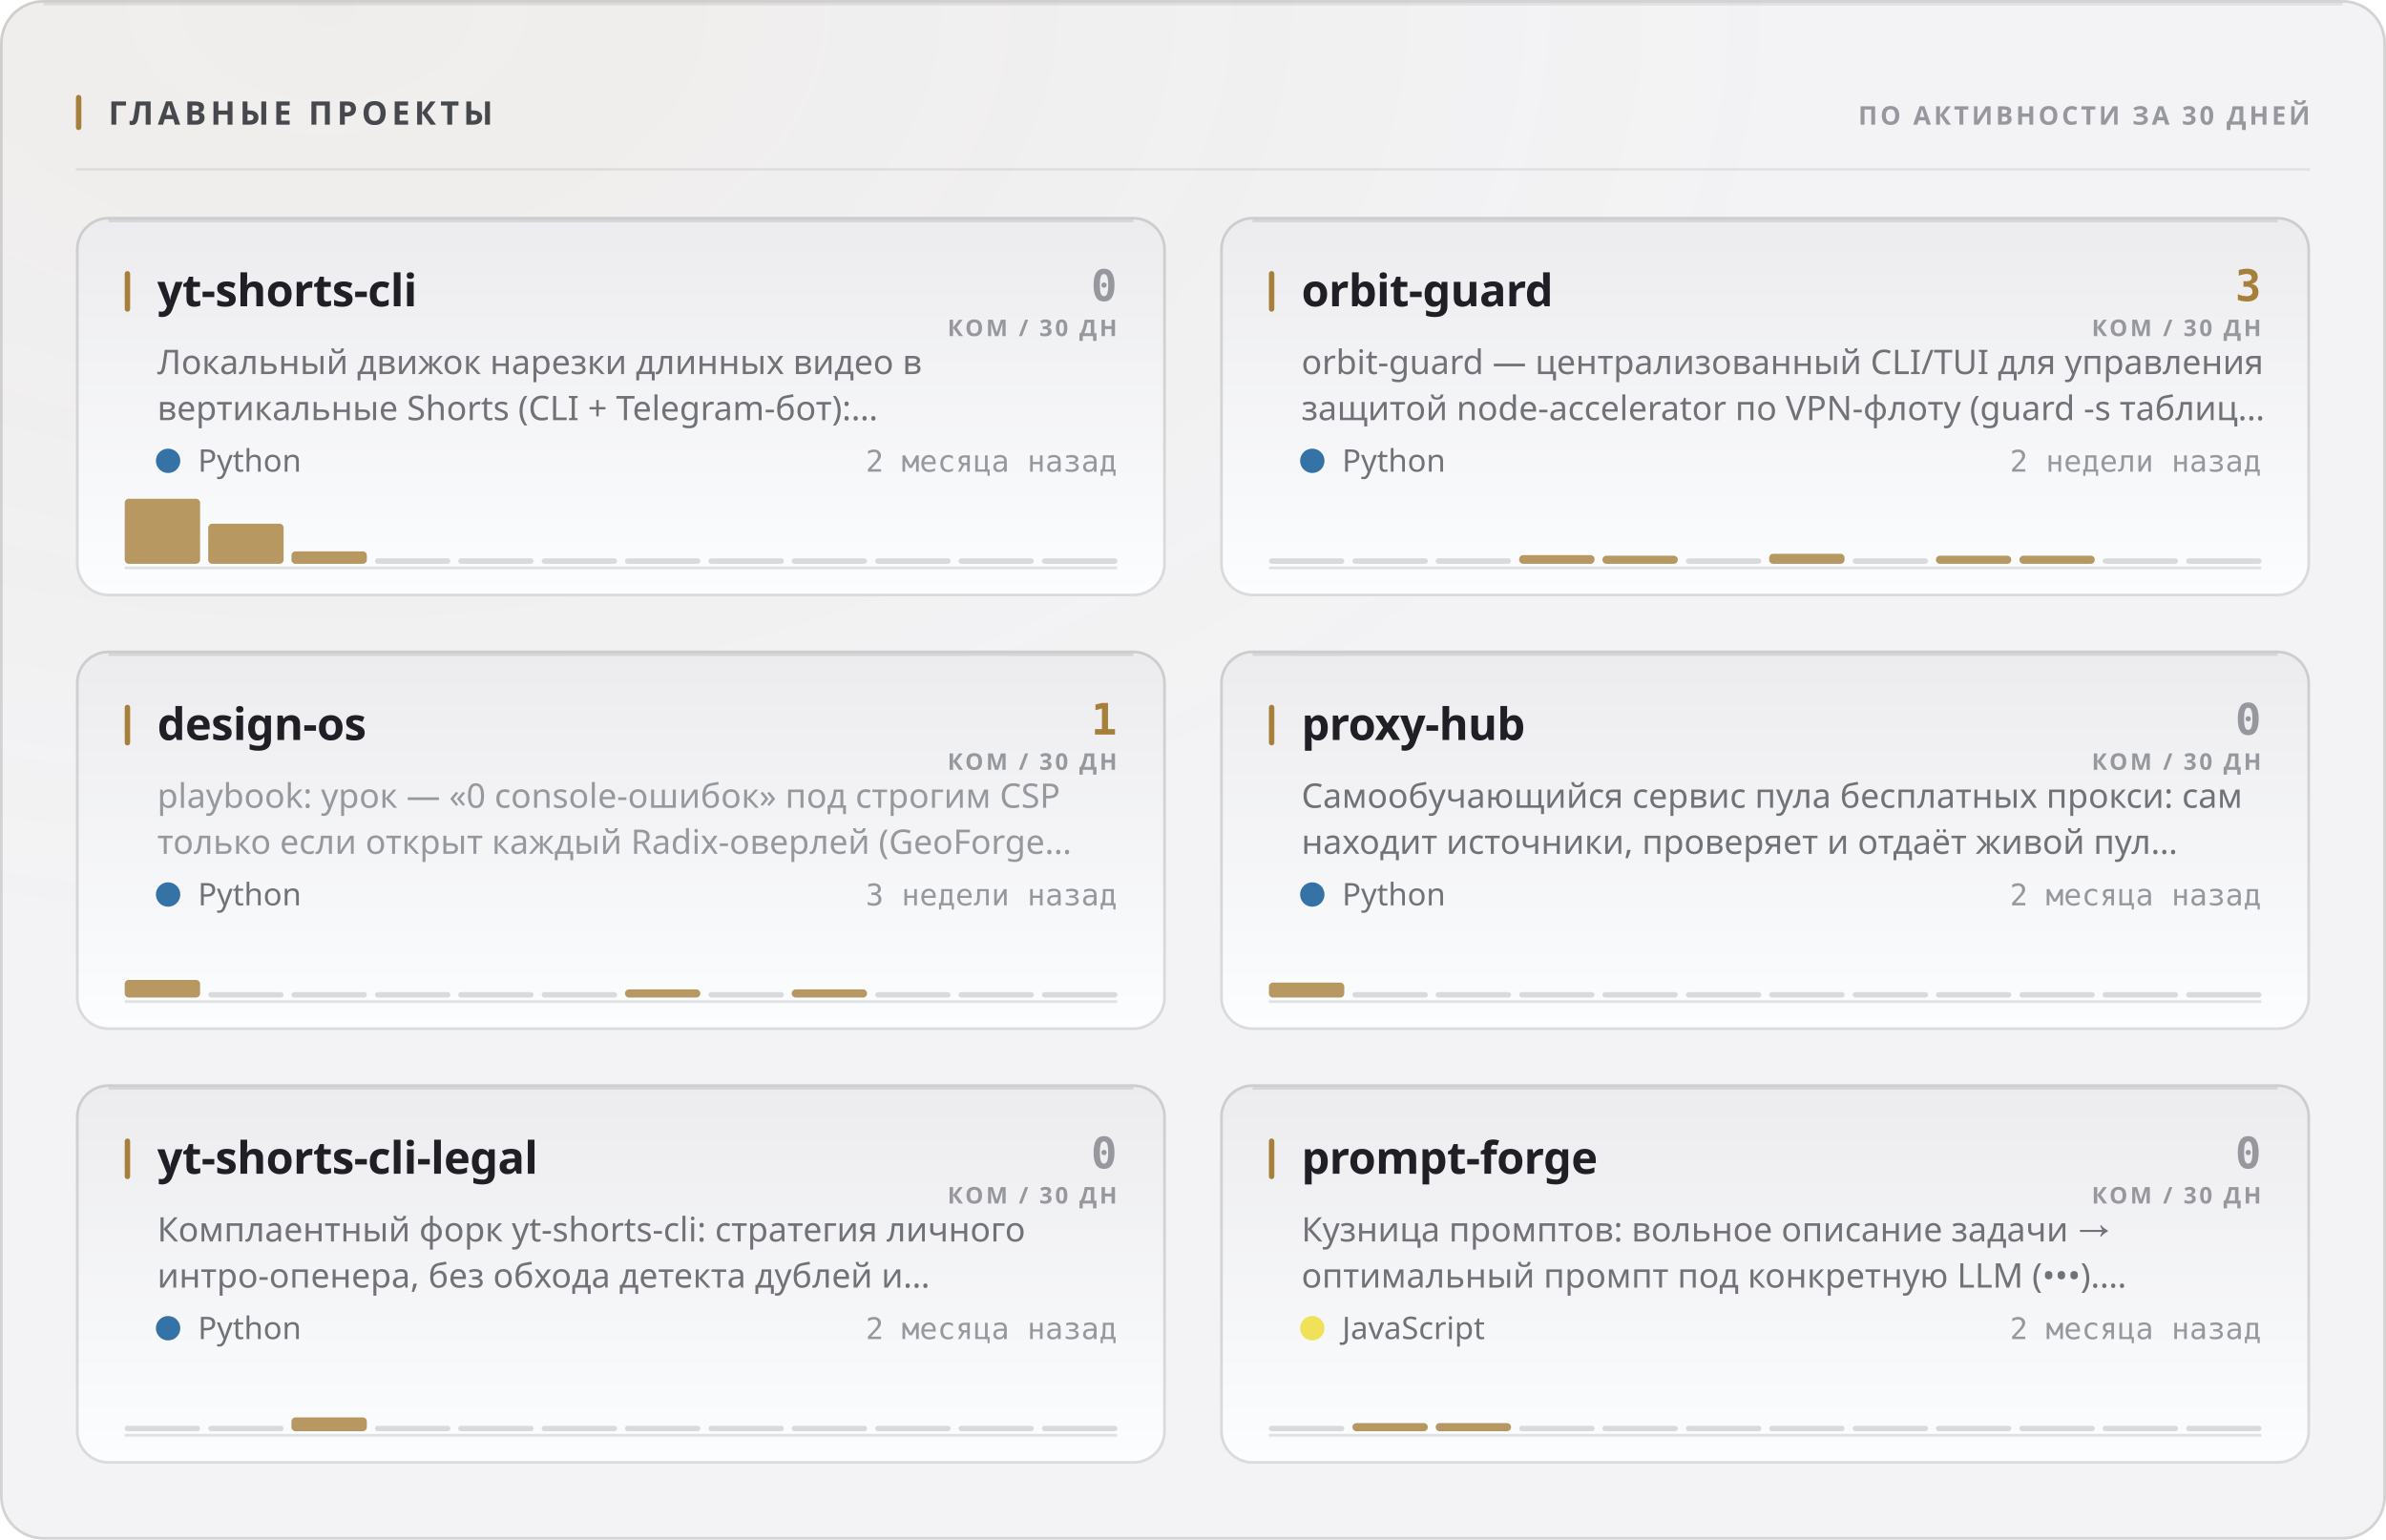
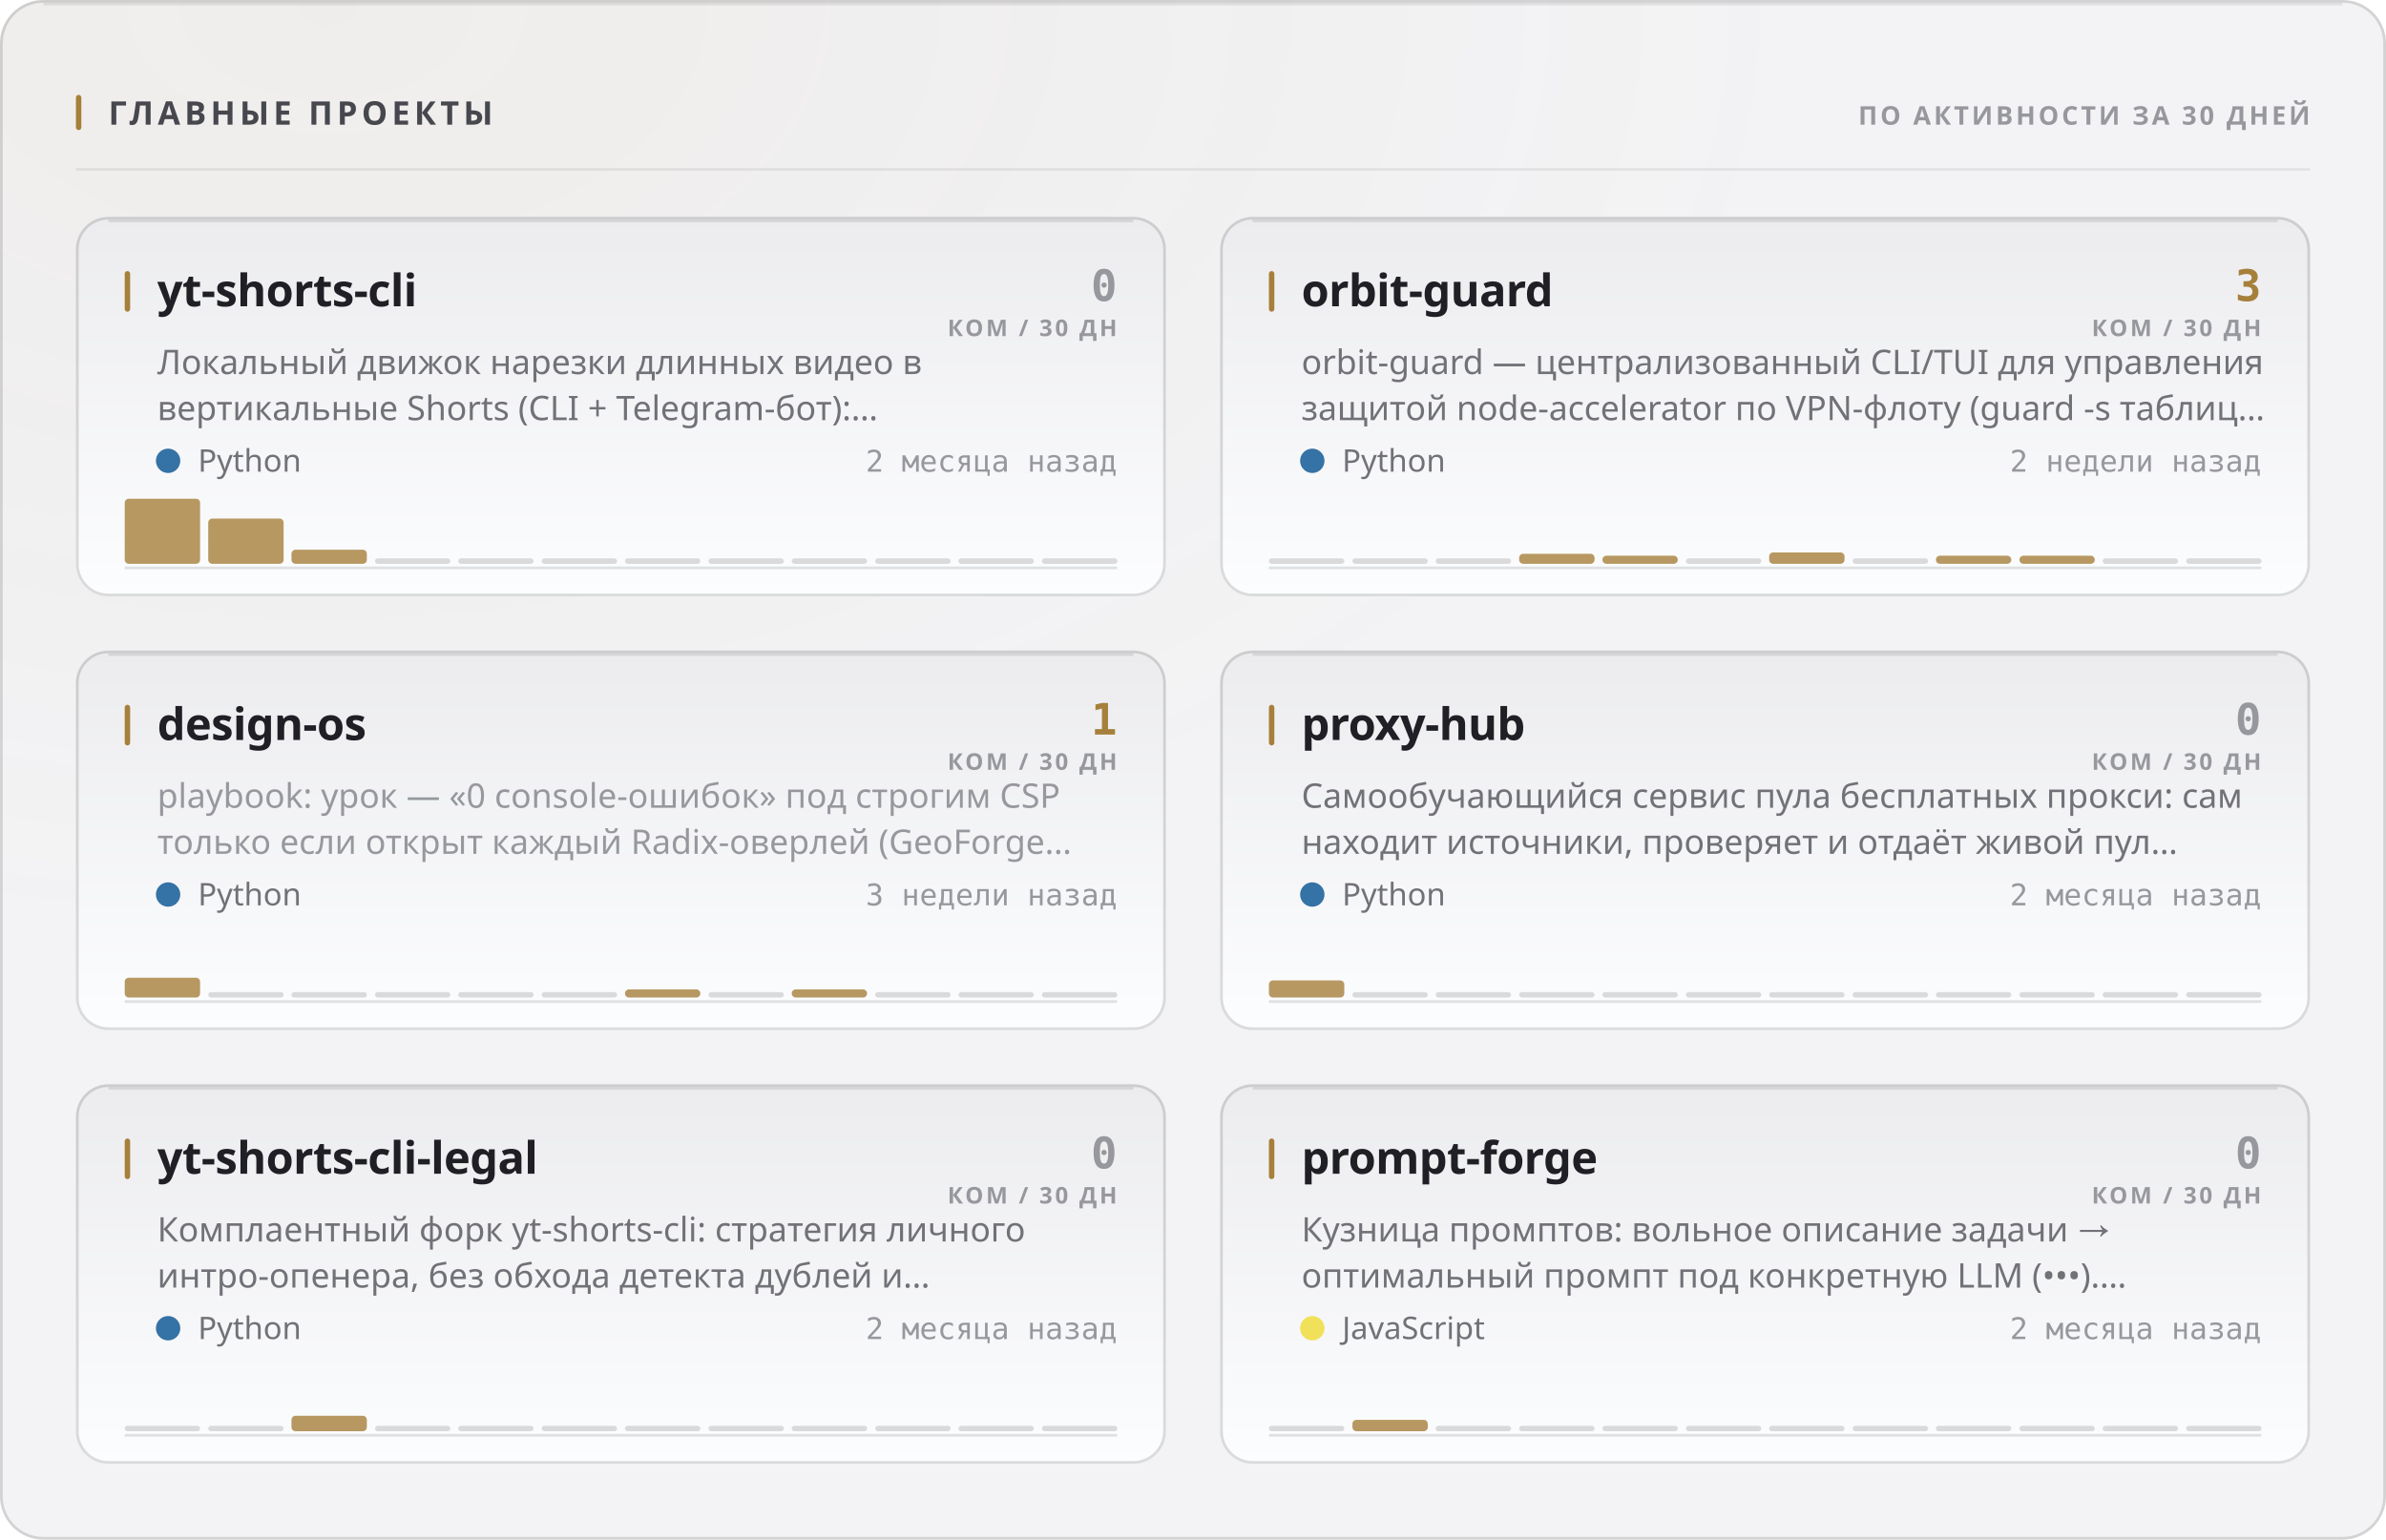
<svg xmlns="http://www.w3.org/2000/svg" width="880" height="568" viewBox="0 0 880 568" role="img">
  <style>
  text { font-family: -apple-system, BlinkMacSystemFont, 'Segoe UI', 'Noto Sans', Helvetica, Arial, sans-serif; }
  .mono { font-family: ui-monospace, 'SF Mono', 'Cascadia Mono', 'DejaVu Sans Mono', Menlo, Consolas, monospace; font-variant-numeric: tabular-nums; }
  .caps { letter-spacing: .1em; text-transform: uppercase; }

  @keyframes sheen  { from { transform: translateX(-120%); } to { transform: translateX(260%); } }
  @keyframes rise   { from { opacity: 0; transform: translateY(6px); } to { opacity: 1; transform: none; } }
  @keyframes slide  { from { opacity: 0; transform: translateX(-8px); } to { opacity: 1; transform: none; } }
  @keyframes grow   { from { transform: scaleY(0); } to { transform: scaleY(1); } }
  @keyframes widen  { from { transform: scaleX(0); } to { transform: scaleX(1); } }
  @keyframes draw   { from { stroke-dashoffset: 200; } to { stroke-dashoffset: 0; } }

  .sheen { animation: sheen 5.5s cubic-bezier(.45,0,.2,1) infinite; }
  .rise  { animation: rise .5s cubic-bezier(.16,1,.3,1) both; }
  .slide { animation: slide .42s cubic-bezier(.16,1,.3,1) both; }
  .bar   { transform-box: fill-box; transform-origin: 50% 100%;
           animation: grow .62s cubic-bezier(.16,1,.3,1) both; }
  .fill  { transform-box: fill-box; transform-origin: 0% 50%;
           animation: widen .8s cubic-bezier(.16,1,.3,1) both; }
  /* The hidden start state lives in the keyframes, never in the static rule.
     A renderer that ignores CSS animations then falls back to the FINISHED
     state — a drawn line, visible text — instead of an empty panel. */
  .spark { stroke-dasharray: 200;
           animation: draw 1.1s cubic-bezier(.16,1,.3,1) both; }

  @media (prefers-reduced-motion: reduce) {
    .sheen { animation: none; opacity: 0; }
    .rise, .slide, .bar, .fill, .spark { animation: none; opacity: 1; transform: none;
                                         stroke-dashoffset: 0; }
  }</style>
  <defs>
    <filter id="grain1" x="0" y="0" width="100%" height="100%">
      <feTurbulence type="fractalNoise" baseFrequency="0.82" numOctaves="3" stitchTiles="stitch" />
      <feColorMatrix type="saturate" values="0" />
    </filter>
    <radialGradient id="wash2" cx="14%" cy="0%" r="62%">
      <stop offset="0%" stop-color="#a67f3b" stop-opacity="0.05" />
      <stop offset="100%" stop-color="#a67f3b" stop-opacity="0" />
    </radialGradient>
    <linearGradient id="cardfill3" x1="0" y1="0" x2="0" y2="1">
      <stop offset="0%" stop-color="#ececef" />
      <stop offset="100%" stop-color="#fcfdfe" />
    </linearGradient>
    <linearGradient id="cardfill4" x1="0" y1="0" x2="0" y2="1">
      <stop offset="0%" stop-color="#ececef" />
      <stop offset="100%" stop-color="#fcfdfe" />
    </linearGradient>
    <linearGradient id="cardfill5" x1="0" y1="0" x2="0" y2="1">
      <stop offset="0%" stop-color="#ececef" />
      <stop offset="100%" stop-color="#fcfdfe" />
    </linearGradient>
    <linearGradient id="cardfill6" x1="0" y1="0" x2="0" y2="1">
      <stop offset="0%" stop-color="#ececef" />
      <stop offset="100%" stop-color="#fcfdfe" />
    </linearGradient>
    <linearGradient id="cardfill7" x1="0" y1="0" x2="0" y2="1">
      <stop offset="0%" stop-color="#ececef" />
      <stop offset="100%" stop-color="#fcfdfe" />
    </linearGradient>
    <linearGradient id="cardfill8" x1="0" y1="0" x2="0" y2="1">
      <stop offset="0%" stop-color="#ececef" />
      <stop offset="100%" stop-color="#fcfdfe" />
    </linearGradient>
  </defs>
  <rect width="880" height="568" rx="16" fill="#f3f3f5" />
  <rect width="880" height="568" rx="16" fill="url(#wash2)" />
  <rect width="880" height="568" rx="16" filter="url(#grain1)" opacity="0.035" style="mix-blend-mode:overlay" />
  <rect x=".5" y=".5" width="879" height="567" rx="15.5" fill="none" stroke="rgba(10,10,12,0.14)" />
  <path d="M16 1.5 H864" stroke="rgba(10,10,12,0.08)" stroke-width="1" fill="none" />
  <rect x="28" y="35" width="2" height="13" rx="1" fill="#a67f3b" />
  <text x="40" y="46" font-size="12" font-weight="700" fill="#47474e" letter-spacing="0.13em">ГЛАВНЫЕ ПРОЕКТЫ</text>
  <text x="852" y="46" font-size="9.5" font-weight="600" fill="#97989e" text-anchor="end" letter-spacing="0.11em">ПО АКТИВНОСТИ ЗА 30 ДНЕЙ</text>
  <path d="M28 62.5 H852" stroke="rgba(10,10,12,0.07)" stroke-width="1" />
  <g class="rise" opacity="1" style="">
    <rect x="28" y="80" width="402" height="140" rx="12" fill="url(#cardfill3)" />
    <rect x="28.5" y="80.5" width="401" height="139" rx="11.5" fill="none" stroke="rgba(10,10,12,0.14)" />
    <path d="M40 81.5 H418" stroke="rgba(10,10,12,0.1)" stroke-width="1" fill="none" />
    <rect x="46" y="100" width="2" height="15" rx="1" fill="#a67f3b" />
    <text x="58" y="113" font-size="16.5" font-weight="700" fill="#1f1f25" letter-spacing="-0.01em">yt-shorts-cli</text>
    <text x="412" y="111" font-size="16" font-weight="700" fill="#97989e" text-anchor="end" class="mono">0</text>
    <text x="412" y="124" font-size="8.5" font-weight="600" fill="#97989e" text-anchor="end" letter-spacing="0.11em">КОМ / 30 ДН</text>
    <text x="58" y="138" font-size="12.5" font-weight="400" fill="#717178">Локальный движок нарезки длинных видео в</text>
    <text x="58" y="155" font-size="12.5" font-weight="400" fill="#717178">вертикальные Shorts (CLI + Telegram-бот):…</text>
    <circle cx="62" cy="170" r="4.5" fill="#3572A5" />
    <text x="73" y="174" font-size="11.5" font-weight="400" fill="#717178">Python</text>
    <text x="412" y="174" font-size="11" font-weight="400" fill="#97989e" text-anchor="end" class="mono">2 месяца назад</text>
    <path d="M46 209.5 H412" stroke="rgba(10,10,12,0.112)" stroke-width="1" />
    <g class="bar" style="animation-delay:0.18s">
      <rect x="46.0" y="184.0" width="27.8" height="24.0" rx="1.5" fill="#a67f3b" opacity="0.8" />
-       <rect x="76.8" y="193.2" width="27.8" height="14.8" rx="1.5" fill="#a67f3b" opacity="0.8" />
-       <rect x="107.5" y="203.4" width="27.8" height="4.6" rx="1.5" fill="#a67f3b" opacity="0.8" />
+       <rect x="76.8" y="191.3" width="27.8" height="16.7" rx="1.5" fill="#a67f3b" opacity="0.8" />
+       <rect x="107.5" y="202.8" width="27.8" height="5.2" rx="1.5" fill="#a67f3b" opacity="0.8" />
      <rect x="138.3" y="206.0" width="27.8" height="2" rx="1" fill="rgba(10,10,12,0.14)" />
      <rect x="169.0" y="206.0" width="27.8" height="2" rx="1" fill="rgba(10,10,12,0.14)" />
      <rect x="199.8" y="206.0" width="27.8" height="2" rx="1" fill="rgba(10,10,12,0.14)" />
      <rect x="230.5" y="206.0" width="27.8" height="2" rx="1" fill="rgba(10,10,12,0.14)" />
      <rect x="261.3" y="206.0" width="27.8" height="2" rx="1" fill="rgba(10,10,12,0.14)" />
      <rect x="292.0" y="206.0" width="27.8" height="2" rx="1" fill="rgba(10,10,12,0.14)" />
      <rect x="322.8" y="206.0" width="27.8" height="2" rx="1" fill="rgba(10,10,12,0.14)" />
      <rect x="353.5" y="206.0" width="27.8" height="2" rx="1" fill="rgba(10,10,12,0.14)" />
      <rect x="384.3" y="206.0" width="27.8" height="2" rx="1" fill="rgba(10,10,12,0.14)" />
    </g>
  </g>
  <g class="rise" opacity="1" style=" animation-delay:0.055s;">
    <rect x="450" y="80" width="402" height="140" rx="12" fill="url(#cardfill4)" />
    <rect x="450.5" y="80.5" width="401" height="139" rx="11.5" fill="none" stroke="rgba(10,10,12,0.14)" />
    <path d="M462 81.5 H840" stroke="rgba(10,10,12,0.1)" stroke-width="1" fill="none" />
    <rect x="468" y="100" width="2" height="15" rx="1" fill="#a67f3b" />
    <text x="480" y="113" font-size="16.5" font-weight="700" fill="#1f1f25" letter-spacing="-0.01em">orbit-guard</text>
    <text x="834" y="111" font-size="16" font-weight="700" fill="#a67f3b" text-anchor="end" class="mono">3</text>
    <text x="834" y="124" font-size="8.5" font-weight="600" fill="#97989e" text-anchor="end" letter-spacing="0.11em">КОМ / 30 ДН</text>
    <text x="480" y="138" font-size="12.5" font-weight="400" fill="#717178">orbit-guard — централизованный CLI/TUI для управления</text>
    <text x="480" y="155" font-size="12.5" font-weight="400" fill="#717178">защитой node-accelerator по VPN-флоту (guard -s таблиц…</text>
    <circle cx="484" cy="170" r="4.5" fill="#3572A5" />
    <text x="495" y="174" font-size="11.5" font-weight="400" fill="#717178">Python</text>
    <text x="834" y="174" font-size="11" font-weight="400" fill="#97989e" text-anchor="end" class="mono">2 недели назад</text>
    <path d="M468 209.5 H834" stroke="rgba(10,10,12,0.112)" stroke-width="1" />
    <g class="bar" style="animation-delay:0.24s">
      <rect x="468.0" y="206.0" width="27.8" height="2" rx="1" fill="rgba(10,10,12,0.14)" />
      <rect x="498.8" y="206.0" width="27.8" height="2" rx="1" fill="rgba(10,10,12,0.14)" />
      <rect x="529.5" y="206.0" width="27.8" height="2" rx="1" fill="rgba(10,10,12,0.14)" />
-       <rect x="560.3" y="204.8" width="27.8" height="3.2" rx="1.5" fill="#a67f3b" opacity="0.8" />
+       <rect x="560.3" y="204.3" width="27.8" height="3.7" rx="1.5" fill="#a67f3b" opacity="0.8" />
      <rect x="591.0" y="205.0" width="27.8" height="3.0" rx="1.5" fill="#a67f3b" opacity="0.8" />
      <rect x="621.8" y="206.0" width="27.8" height="2" rx="1" fill="rgba(10,10,12,0.14)" />
-       <rect x="652.5" y="204.3" width="27.8" height="3.7" rx="1.5" fill="#a67f3b" opacity="0.8" />
+       <rect x="652.5" y="203.8" width="27.8" height="4.2" rx="1.5" fill="#a67f3b" opacity="0.8" />
      <rect x="683.3" y="206.0" width="27.8" height="2" rx="1" fill="rgba(10,10,12,0.14)" />
      <rect x="714.0" y="205.0" width="27.8" height="3.0" rx="1.5" fill="#a67f3b" opacity="0.8" />
      <rect x="744.8" y="205.0" width="27.8" height="3.0" rx="1.5" fill="#a67f3b" opacity="0.8" />
      <rect x="775.5" y="206.0" width="27.8" height="2" rx="1" fill="rgba(10,10,12,0.14)" />
      <rect x="806.3" y="206.0" width="27.8" height="2" rx="1" fill="rgba(10,10,12,0.14)" />
    </g>
  </g>
  <g class="rise" opacity="1" style=" animation-delay:0.110s;">
    <rect x="28" y="240" width="402" height="140" rx="12" fill="url(#cardfill5)" />
    <rect x="28.5" y="240.5" width="401" height="139" rx="11.5" fill="none" stroke="rgba(10,10,12,0.14)" />
    <path d="M40 241.5 H418" stroke="rgba(10,10,12,0.1)" stroke-width="1" fill="none" />
    <rect x="46" y="260" width="2" height="15" rx="1" fill="#a67f3b" />
    <text x="58" y="273" font-size="16.5" font-weight="700" fill="#1f1f25" letter-spacing="-0.01em">design-os</text>
    <text x="412" y="271" font-size="16" font-weight="700" fill="#a67f3b" text-anchor="end" class="mono">1</text>
    <text x="412" y="284" font-size="8.5" font-weight="600" fill="#97989e" text-anchor="end" letter-spacing="0.11em">КОМ / 30 ДН</text>
    <text x="58" y="298" font-size="12.5" font-weight="400" fill="#97989e">playbook: урок — «0 console-ошибок» под строгим CSP</text>
    <text x="58" y="315" font-size="12.5" font-weight="400" fill="#97989e">только если открыт каждый Radix-оверлей (GeoForge…</text>
    <circle cx="62" cy="330" r="4.5" fill="#3572A5" />
    <text x="73" y="334" font-size="11.5" font-weight="400" fill="#717178">Python</text>
    <text x="412" y="334" font-size="11" font-weight="400" fill="#97989e" text-anchor="end" class="mono">3 недели назад</text>
    <path d="M46 369.5 H412" stroke="rgba(10,10,12,0.112)" stroke-width="1" />
    <g class="bar" style="animation-delay:0.3s">
-       <rect x="46.0" y="361.5" width="27.8" height="6.5" rx="1.5" fill="#a67f3b" opacity="0.8" />
+       <rect x="46.0" y="360.7" width="27.8" height="7.3" rx="1.5" fill="#a67f3b" opacity="0.8" />
      <rect x="76.8" y="366.0" width="27.8" height="2" rx="1" fill="rgba(10,10,12,0.14)" />
      <rect x="107.5" y="366.0" width="27.8" height="2" rx="1" fill="rgba(10,10,12,0.14)" />
      <rect x="138.3" y="366.0" width="27.8" height="2" rx="1" fill="rgba(10,10,12,0.14)" />
      <rect x="169.0" y="366.0" width="27.8" height="2" rx="1" fill="rgba(10,10,12,0.14)" />
      <rect x="199.8" y="366.0" width="27.8" height="2" rx="1" fill="rgba(10,10,12,0.14)" />
      <rect x="230.5" y="365.0" width="27.8" height="3.0" rx="1.5" fill="#a67f3b" opacity="0.8" />
      <rect x="261.3" y="366.0" width="27.8" height="2" rx="1" fill="rgba(10,10,12,0.14)" />
      <rect x="292.0" y="365.0" width="27.8" height="3.0" rx="1.5" fill="#a67f3b" opacity="0.8" />
      <rect x="322.8" y="366.0" width="27.8" height="2" rx="1" fill="rgba(10,10,12,0.14)" />
      <rect x="353.5" y="366.0" width="27.8" height="2" rx="1" fill="rgba(10,10,12,0.14)" />
      <rect x="384.3" y="366.0" width="27.8" height="2" rx="1" fill="rgba(10,10,12,0.14)" />
    </g>
  </g>
  <g class="rise" opacity="1" style=" animation-delay:0.165s;">
    <rect x="450" y="240" width="402" height="140" rx="12" fill="url(#cardfill6)" />
    <rect x="450.5" y="240.5" width="401" height="139" rx="11.5" fill="none" stroke="rgba(10,10,12,0.14)" />
    <path d="M462 241.5 H840" stroke="rgba(10,10,12,0.1)" stroke-width="1" fill="none" />
    <rect x="468" y="260" width="2" height="15" rx="1" fill="#a67f3b" />
    <text x="480" y="273" font-size="16.5" font-weight="700" fill="#1f1f25" letter-spacing="-0.01em">proxy-hub</text>
    <text x="834" y="271" font-size="16" font-weight="700" fill="#97989e" text-anchor="end" class="mono">0</text>
    <text x="834" y="284" font-size="8.5" font-weight="600" fill="#97989e" text-anchor="end" letter-spacing="0.11em">КОМ / 30 ДН</text>
    <text x="480" y="298" font-size="12.5" font-weight="400" fill="#717178">Самообучающийся сервис пула бесплатных прокси: сам</text>
    <text x="480" y="315" font-size="12.5" font-weight="400" fill="#717178">находит источники, проверяет и отдаёт живой пул…</text>
    <circle cx="484" cy="330" r="4.5" fill="#3572A5" />
    <text x="495" y="334" font-size="11.5" font-weight="400" fill="#717178">Python</text>
    <text x="834" y="334" font-size="11" font-weight="400" fill="#97989e" text-anchor="end" class="mono">2 месяца назад</text>
    <path d="M468 369.5 H834" stroke="rgba(10,10,12,0.112)" stroke-width="1" />
    <g class="bar" style="animation-delay:0.36s">
-       <rect x="468.0" y="362.5" width="27.8" height="5.5" rx="1.5" fill="#a67f3b" opacity="0.8" />
+       <rect x="468.0" y="361.7" width="27.8" height="6.3" rx="1.5" fill="#a67f3b" opacity="0.8" />
      <rect x="498.8" y="366.0" width="27.8" height="2" rx="1" fill="rgba(10,10,12,0.14)" />
      <rect x="529.5" y="366.0" width="27.8" height="2" rx="1" fill="rgba(10,10,12,0.14)" />
      <rect x="560.3" y="366.0" width="27.8" height="2" rx="1" fill="rgba(10,10,12,0.14)" />
      <rect x="591.0" y="366.0" width="27.8" height="2" rx="1" fill="rgba(10,10,12,0.14)" />
      <rect x="621.8" y="366.0" width="27.8" height="2" rx="1" fill="rgba(10,10,12,0.14)" />
      <rect x="652.5" y="366.0" width="27.8" height="2" rx="1" fill="rgba(10,10,12,0.14)" />
      <rect x="683.3" y="366.0" width="27.8" height="2" rx="1" fill="rgba(10,10,12,0.14)" />
      <rect x="714.0" y="366.0" width="27.8" height="2" rx="1" fill="rgba(10,10,12,0.14)" />
      <rect x="744.8" y="366.0" width="27.8" height="2" rx="1" fill="rgba(10,10,12,0.14)" />
      <rect x="775.5" y="366.0" width="27.8" height="2" rx="1" fill="rgba(10,10,12,0.14)" />
      <rect x="806.3" y="366.0" width="27.8" height="2" rx="1" fill="rgba(10,10,12,0.14)" />
    </g>
  </g>
  <g class="rise" opacity="1" style=" animation-delay:0.220s;">
    <rect x="28" y="400" width="402" height="140" rx="12" fill="url(#cardfill7)" />
    <rect x="28.5" y="400.5" width="401" height="139" rx="11.5" fill="none" stroke="rgba(10,10,12,0.14)" />
    <path d="M40 401.5 H418" stroke="rgba(10,10,12,0.1)" stroke-width="1" fill="none" />
    <rect x="46" y="420" width="2" height="15" rx="1" fill="#a67f3b" />
    <text x="58" y="433" font-size="16.5" font-weight="700" fill="#1f1f25" letter-spacing="-0.01em">yt-shorts-cli-legal</text>
    <text x="412" y="431" font-size="16" font-weight="700" fill="#97989e" text-anchor="end" class="mono">0</text>
    <text x="412" y="444" font-size="8.5" font-weight="600" fill="#97989e" text-anchor="end" letter-spacing="0.11em">КОМ / 30 ДН</text>
    <text x="58" y="458" font-size="12.5" font-weight="400" fill="#717178">Комплаентный форк yt-shorts-cli: стратегия личного</text>
    <text x="58" y="475" font-size="12.5" font-weight="400" fill="#717178">интро-опенера, без обхода детекта дублей и…</text>
    <circle cx="62" cy="490" r="4.5" fill="#3572A5" />
    <text x="73" y="494" font-size="11.5" font-weight="400" fill="#717178">Python</text>
    <text x="412" y="494" font-size="11" font-weight="400" fill="#97989e" text-anchor="end" class="mono">2 месяца назад</text>
    <path d="M46 529.5 H412" stroke="rgba(10,10,12,0.112)" stroke-width="1" />
    <g class="bar" style="animation-delay:0.42s">
      <rect x="46.0" y="526.0" width="27.8" height="2" rx="1" fill="rgba(10,10,12,0.14)" />
      <rect x="76.8" y="526.0" width="27.8" height="2" rx="1" fill="rgba(10,10,12,0.14)" />
-       <rect x="107.5" y="522.9" width="27.8" height="5.1" rx="1.5" fill="#a67f3b" opacity="0.8" />
+       <rect x="107.5" y="522.3" width="27.8" height="5.7" rx="1.5" fill="#a67f3b" opacity="0.8" />
      <rect x="138.3" y="526.0" width="27.8" height="2" rx="1" fill="rgba(10,10,12,0.14)" />
      <rect x="169.0" y="526.0" width="27.8" height="2" rx="1" fill="rgba(10,10,12,0.14)" />
      <rect x="199.8" y="526.0" width="27.8" height="2" rx="1" fill="rgba(10,10,12,0.14)" />
      <rect x="230.5" y="526.0" width="27.8" height="2" rx="1" fill="rgba(10,10,12,0.14)" />
      <rect x="261.3" y="526.0" width="27.8" height="2" rx="1" fill="rgba(10,10,12,0.14)" />
      <rect x="292.0" y="526.0" width="27.8" height="2" rx="1" fill="rgba(10,10,12,0.14)" />
      <rect x="322.8" y="526.0" width="27.8" height="2" rx="1" fill="rgba(10,10,12,0.14)" />
      <rect x="353.5" y="526.0" width="27.8" height="2" rx="1" fill="rgba(10,10,12,0.14)" />
      <rect x="384.3" y="526.0" width="27.8" height="2" rx="1" fill="rgba(10,10,12,0.14)" />
    </g>
  </g>
  <g class="rise" opacity="1" style=" animation-delay:0.275s;">
    <rect x="450" y="400" width="402" height="140" rx="12" fill="url(#cardfill8)" />
    <rect x="450.5" y="400.5" width="401" height="139" rx="11.5" fill="none" stroke="rgba(10,10,12,0.14)" />
    <path d="M462 401.5 H840" stroke="rgba(10,10,12,0.1)" stroke-width="1" fill="none" />
    <rect x="468" y="420" width="2" height="15" rx="1" fill="#a67f3b" />
    <text x="480" y="433" font-size="16.5" font-weight="700" fill="#1f1f25" letter-spacing="-0.01em">prompt-forge</text>
    <text x="834" y="431" font-size="16" font-weight="700" fill="#97989e" text-anchor="end" class="mono">0</text>
    <text x="834" y="444" font-size="8.5" font-weight="600" fill="#97989e" text-anchor="end" letter-spacing="0.11em">КОМ / 30 ДН</text>
    <text x="480" y="458" font-size="12.5" font-weight="400" fill="#717178">Кузница промптов: вольное описание задачи →</text>
    <text x="480" y="475" font-size="12.5" font-weight="400" fill="#717178">оптимальный промпт под конкретную LLM (•••).…</text>
    <circle cx="484" cy="490" r="4.5" fill="#f1e05a" />
    <text x="495" y="494" font-size="11.5" font-weight="400" fill="#717178">JavaScript</text>
    <text x="834" y="494" font-size="11" font-weight="400" fill="#97989e" text-anchor="end" class="mono">2 месяца назад</text>
    <path d="M468 529.5 H834" stroke="rgba(10,10,12,0.112)" stroke-width="1" />
    <g class="bar" style="animation-delay:0.48s">
      <rect x="468.0" y="526.0" width="27.8" height="2" rx="1" fill="rgba(10,10,12,0.14)" />
-       <rect x="498.8" y="525.0" width="27.8" height="3.0" rx="1.5" fill="#a67f3b" opacity="0.8" />
-       <rect x="529.5" y="525.0" width="27.8" height="3.0" rx="1.5" fill="#a67f3b" opacity="0.8" />
+       <rect x="498.8" y="523.8" width="27.8" height="4.2" rx="1.5" fill="#a67f3b" opacity="0.8" />
+       <rect x="529.5" y="526.0" width="27.8" height="2" rx="1" fill="rgba(10,10,12,0.14)" />
      <rect x="560.3" y="526.0" width="27.8" height="2" rx="1" fill="rgba(10,10,12,0.14)" />
      <rect x="591.0" y="526.0" width="27.8" height="2" rx="1" fill="rgba(10,10,12,0.14)" />
      <rect x="621.8" y="526.0" width="27.8" height="2" rx="1" fill="rgba(10,10,12,0.14)" />
      <rect x="652.5" y="526.0" width="27.8" height="2" rx="1" fill="rgba(10,10,12,0.14)" />
      <rect x="683.3" y="526.0" width="27.8" height="2" rx="1" fill="rgba(10,10,12,0.14)" />
      <rect x="714.0" y="526.0" width="27.8" height="2" rx="1" fill="rgba(10,10,12,0.14)" />
      <rect x="744.8" y="526.0" width="27.8" height="2" rx="1" fill="rgba(10,10,12,0.14)" />
      <rect x="775.5" y="526.0" width="27.8" height="2" rx="1" fill="rgba(10,10,12,0.14)" />
      <rect x="806.3" y="526.0" width="27.8" height="2" rx="1" fill="rgba(10,10,12,0.14)" />
    </g>
  </g>
</svg>
